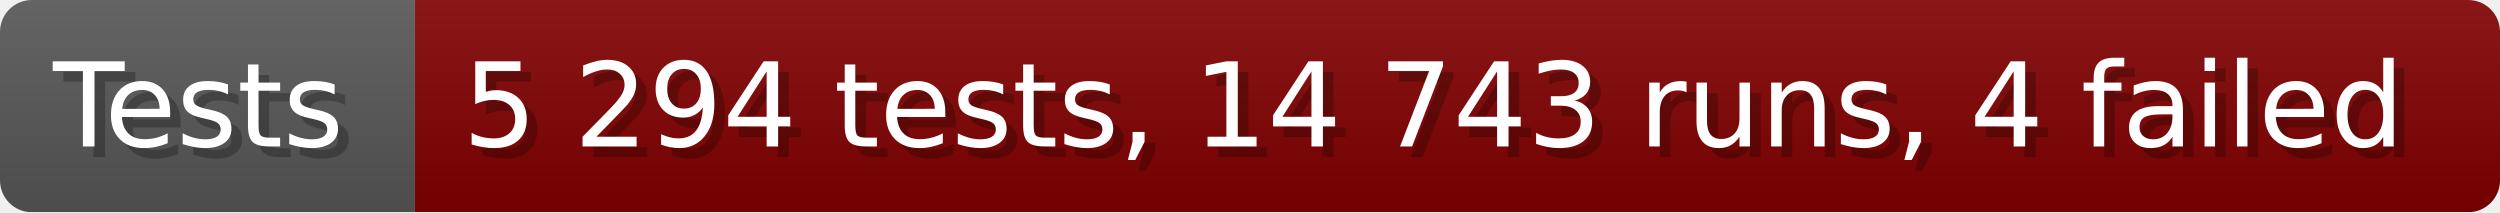
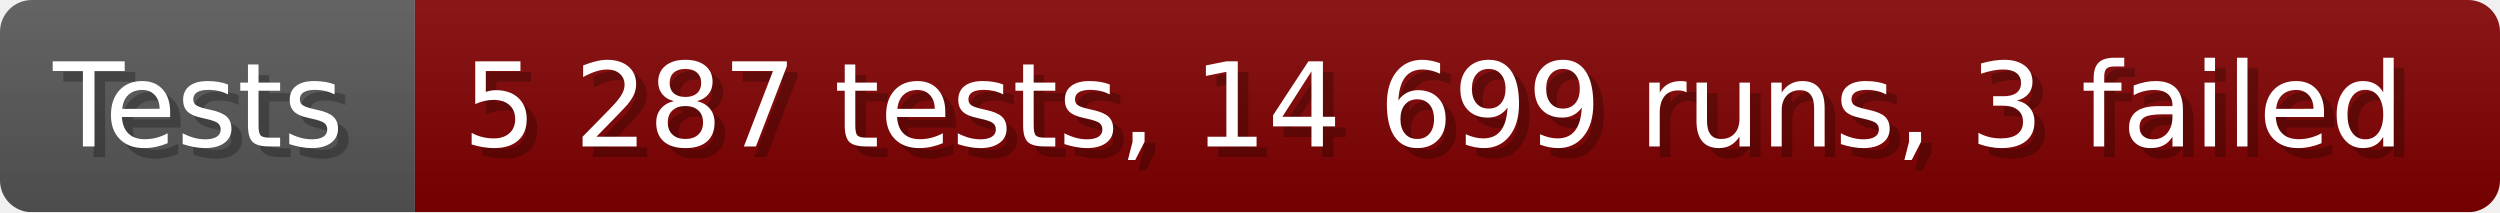
- <svg xmlns="http://www.w3.org/2000/svg" width="235.6" height="20" viewBox="0 0 2356 200" role="img" aria-label="Tests: 5 294 tests, 14 743 runs, 4 failed">
+ <svg xmlns="http://www.w3.org/2000/svg" width="235.6" height="20" viewBox="0 0 2356 200" role="img" aria-label="Tests: 5 287 tests, 14 699 runs, 3 failed">
  <linearGradient id="a" x2="0" y2="100%">
    <stop offset="0" stop-opacity=".1" stop-color="#EEE" />
    <stop offset="1" stop-opacity=".1" />
  </linearGradient>
  <mask id="m">
    <rect width="2356" height="200" rx="30" fill="#FFF" />
  </mask>
  <g mask="url(#m)">
    <rect width="391" height="200" fill="#555" />
    <rect width="1965" height="200" fill="#800000" x="391" />
    <rect width="2356" height="200" fill="url(#a)" />
  </g>
  <g aria-hidden="true" fill="#fff" text-anchor="start" font-family="Verdana,DejaVu Sans,sans-serif" font-size="110">
    <text x="60" y="148" textLength="291" fill="#000" opacity="0.25">Tests</text>
    <text x="50" y="138" textLength="291">Tests</text>
-     <text x="446" y="148" textLength="1865" fill="#000" opacity="0.25">5 294 tests, 14 743 runs, 4 failed</text>
-     <text x="436" y="138" textLength="1865">5 294 tests, 14 743 runs, 4 failed</text>
+     <text x="446" y="148" textLength="1865" fill="#000" opacity="0.25">5 287 tests, 14 699 runs, 3 failed</text>
+     <text x="436" y="138" textLength="1865">5 287 tests, 14 699 runs, 3 failed</text>
  </g>
</svg>
